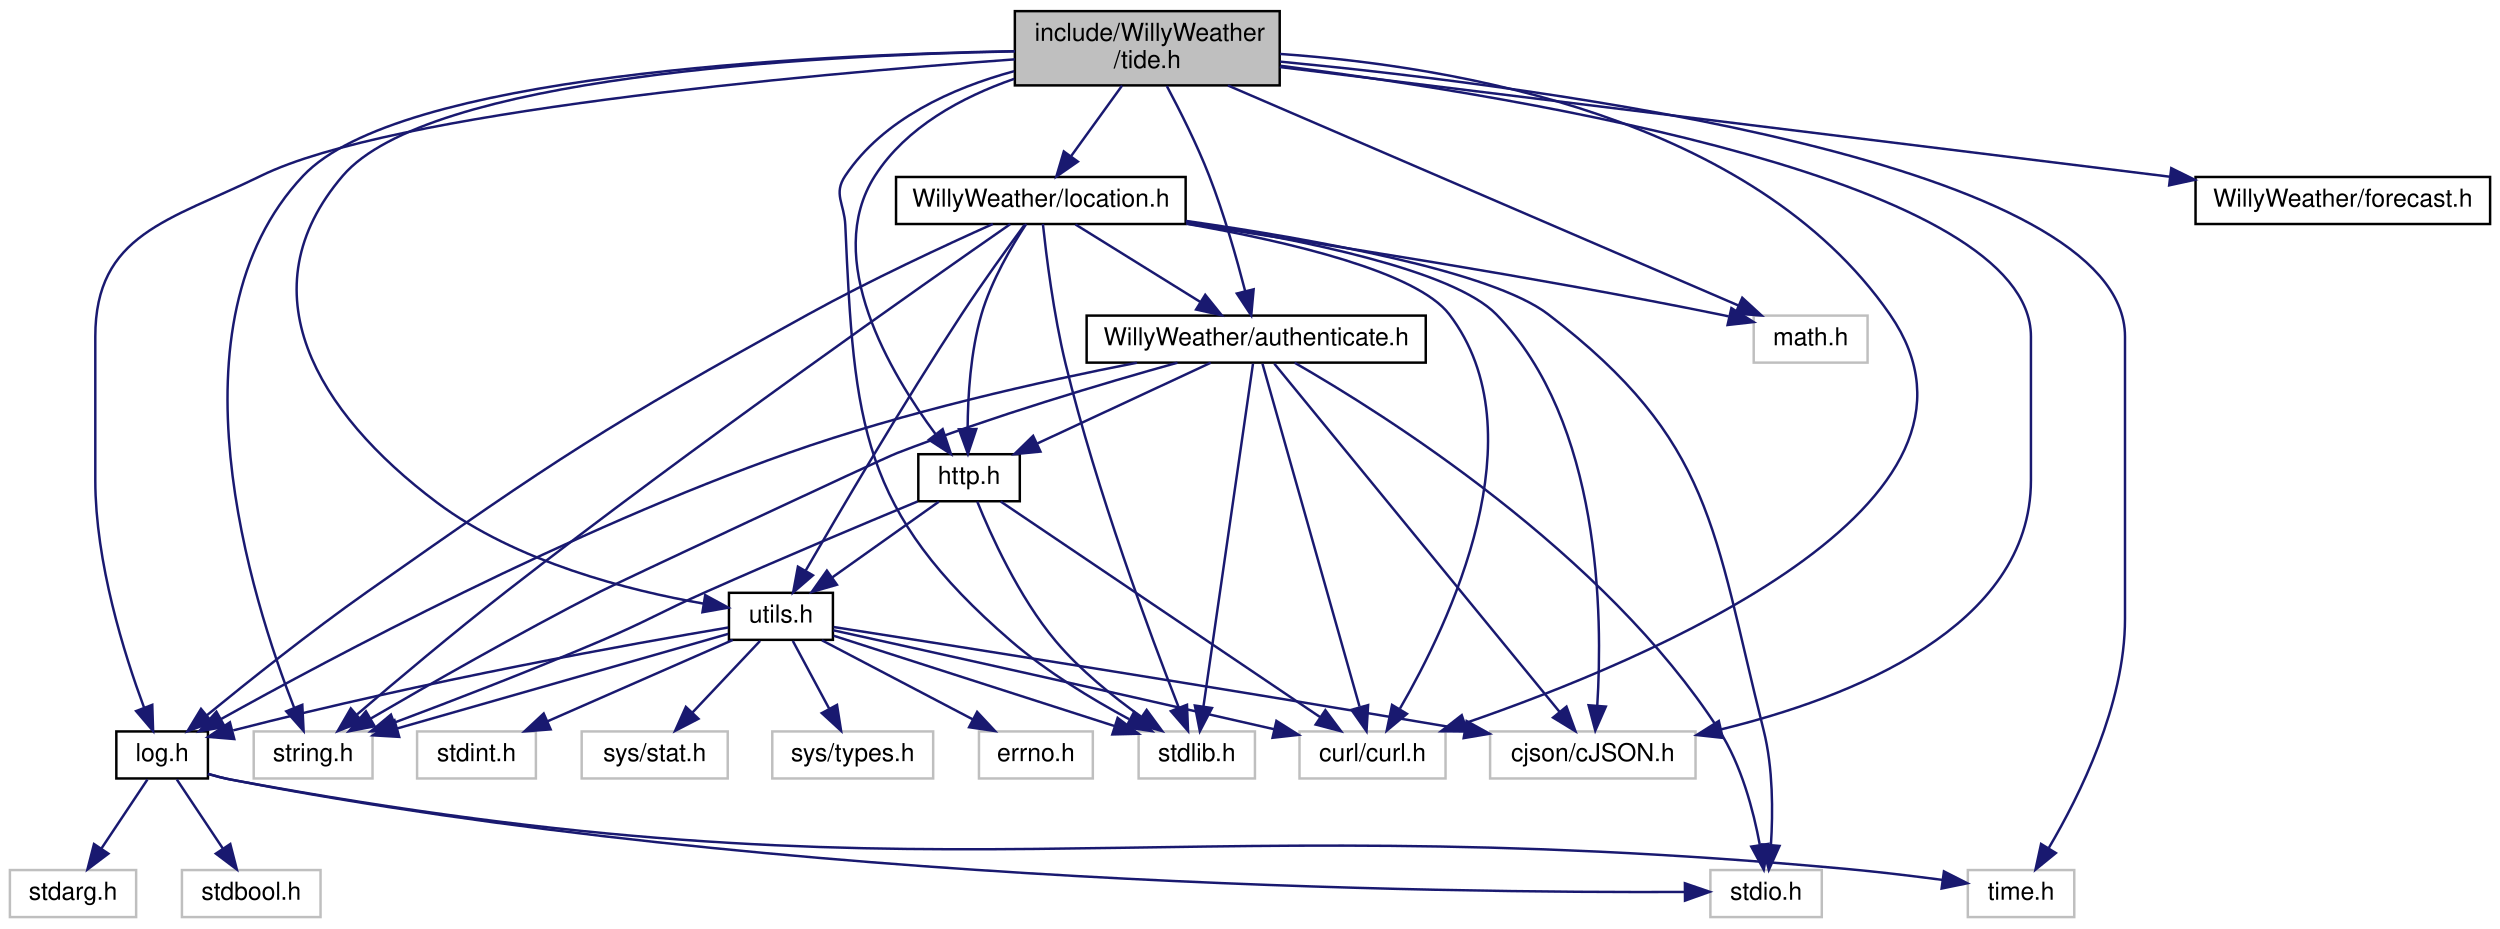
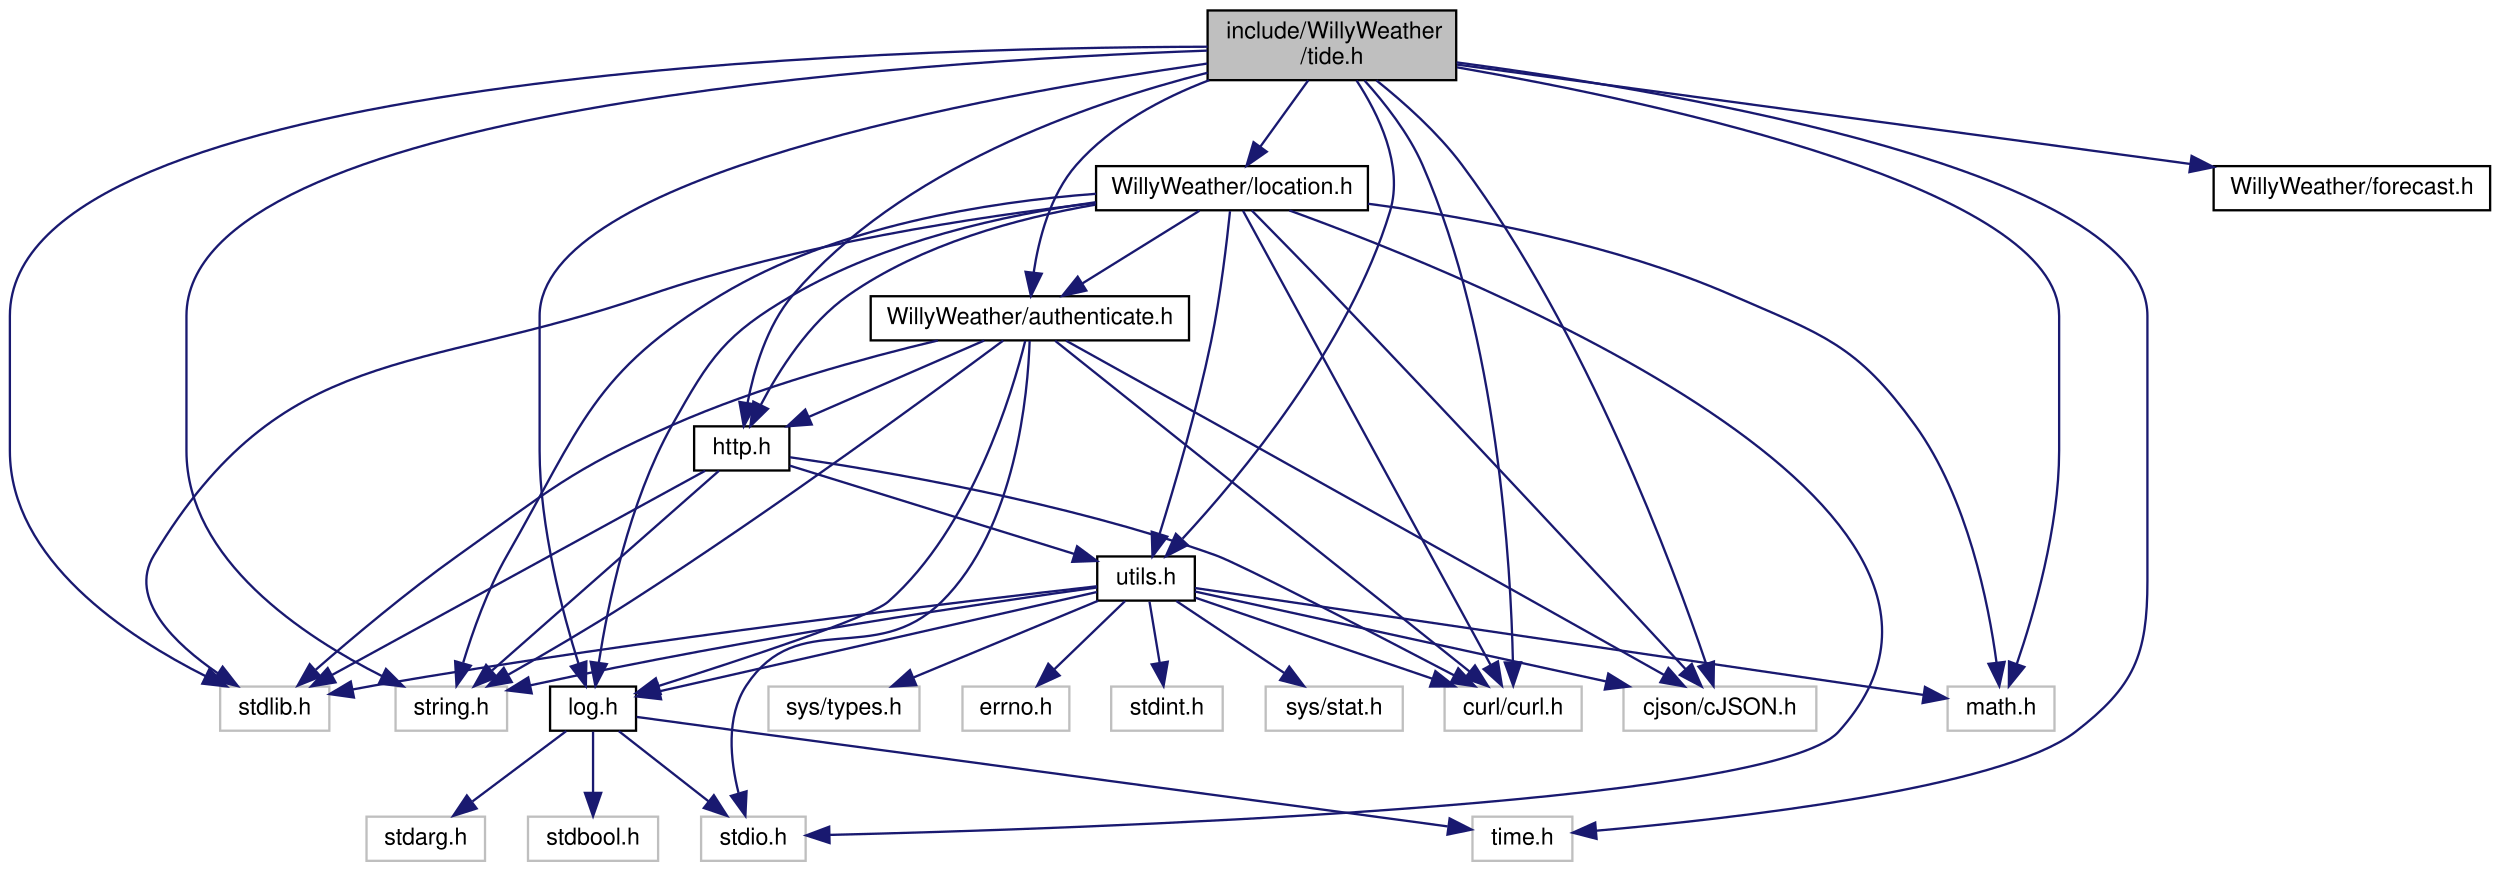
- <svg xmlns="http://www.w3.org/2000/svg" xmlns:xlink="http://www.w3.org/1999/xlink" width="1010pt" height="375pt" viewBox="0.00 0.00 1010.00 375.00">
+ <svg xmlns="http://www.w3.org/2000/svg" xmlns:xlink="http://www.w3.org/1999/xlink" width="1076pt" height="375pt" viewBox="0.00 0.00 1075.50 375.00">
  <g id="graph0" class="graph" transform="scale(1 1) rotate(0) translate(4 371)">
    <g id="node1" class="node">
      <g id="a_node1">
        <a xlink:title=" ">
-           <polygon fill="#bfbfbf" stroke="black" points="406,-336.5 406,-366.5 513,-366.5 513,-336.5 406,-336.5" />
-           <text text-anchor="start" x="414" y="-354.5" font-family="Helvetica,sans-Serif" font-size="10.00">include/WillyWeather</text>
-           <text text-anchor="middle" x="459.5" y="-343.5" font-family="Helvetica,sans-Serif" font-size="10.00">/tide.h</text>
+           <polygon fill="#bfbfbf" stroke="black" points="515.5,-336.5 515.5,-366.5 622.5,-366.5 622.5,-336.5 515.5,-336.5" />
+           <text text-anchor="start" x="523.5" y="-354.5" font-family="Helvetica,sans-Serif" font-size="10.00">include/WillyWeather</text>
+           <text text-anchor="middle" x="569" y="-343.5" font-family="Helvetica,sans-Serif" font-size="10.00">/tide.h</text>
        </a>
      </g>
    </g>
    <g id="node2" class="node">
      <g id="a_node2">
        <a xlink:title=" ">
-           <polygon fill="none" stroke="#bfbfbf" points="98.5,-56.5 98.5,-75.5 146.5,-75.5 146.5,-56.5 98.5,-56.5" />
-           <text text-anchor="middle" x="122.5" y="-63.5" font-family="Helvetica,sans-Serif" font-size="10.00">string.h</text>
+           <polygon fill="none" stroke="#bfbfbf" points="166,-56.5 166,-75.5 214,-75.5 214,-56.5 166,-56.5" />
+           <text text-anchor="middle" x="190" y="-63.5" font-family="Helvetica,sans-Serif" font-size="10.00">string.h</text>
        </a>
      </g>
    </g>
    <g id="edge1" class="edge">
-       <path fill="none" stroke="midnightblue" d="M405.87,-350.32C319.84,-348.82 156.75,-340.53 118.5,-300 62.07,-240.2 97.76,-128.49 114.87,-84.99" />
-       <polygon fill="midnightblue" stroke="midnightblue" points="118.13,-86.27 118.66,-75.69 111.65,-83.63 118.13,-86.27" />
+       <path fill="none" stroke="midnightblue" d="M515.3,-349.21C387.53,-344.67 76,-324.45 76,-235 76,-235 76,-235 76,-177 76,-130.11 126.55,-96.89 160.33,-79.93" />
+       <polygon fill="midnightblue" stroke="midnightblue" points="161.87,-83.07 169.36,-75.58 158.83,-76.77 161.87,-83.07" />
    </g>
    <g id="node3" class="node">
      <g id="a_node3">
        <a xlink:title=" ">
-           <polygon fill="none" stroke="#bfbfbf" points="456,-56.5 456,-75.5 503,-75.5 503,-56.5 456,-56.5" />
-           <text text-anchor="middle" x="479.5" y="-63.5" font-family="Helvetica,sans-Serif" font-size="10.00">stdlib.h</text>
+           <polygon fill="none" stroke="#bfbfbf" points="90.5,-56.5 90.5,-75.5 137.5,-75.5 137.5,-56.5 90.5,-56.5" />
+           <text text-anchor="middle" x="114" y="-63.5" font-family="Helvetica,sans-Serif" font-size="10.00">stdlib.h</text>
        </a>
      </g>
    </g>
    <g id="edge2" class="edge">
-       <path fill="none" stroke="midnightblue" d="M405.73,-342.25C380.55,-335.4 352.79,-322.87 337.5,-300 332.56,-292.61 337.1,-288.88 337.5,-280 341.08,-199.69 343.63,-164.51 404.5,-112 418.93,-99.55 437.24,-88.49 452.15,-80.45" />
-       <polygon fill="midnightblue" stroke="midnightblue" points="454.15,-83.36 461.39,-75.62 450.91,-77.16 454.15,-83.36" />
+       <path fill="none" stroke="midnightblue" d="M515.47,-350.89C373.83,-350.51 0,-339.58 0,-235 0,-235 0,-235 0,-177 0,-130.11 50.55,-96.89 84.33,-79.93" />
+       <polygon fill="midnightblue" stroke="midnightblue" points="85.87,-83.07 93.36,-75.58 82.83,-76.77 85.87,-83.07" />
    </g>
    <g id="node4" class="node">
      <g id="a_node4">
        <a xlink:title=" ">
-           <polygon fill="none" stroke="#bfbfbf" points="704.5,-224.5 704.5,-243.5 750.5,-243.5 750.5,-224.5 704.5,-224.5" />
-           <text text-anchor="middle" x="727.5" y="-231.5" font-family="Helvetica,sans-Serif" font-size="10.00">math.h</text>
+           <polygon fill="none" stroke="#bfbfbf" points="834,-56.5 834,-75.5 880,-75.5 880,-56.5 834,-56.5" />
+           <text text-anchor="middle" x="857" y="-63.5" font-family="Helvetica,sans-Serif" font-size="10.00">math.h</text>
        </a>
      </g>
    </g>
    <g id="edge3" class="edge">
-       <path fill="none" stroke="midnightblue" d="M492.09,-336.45C544.8,-313.74 647.9,-269.3 698.33,-247.57" />
-       <polygon fill="midnightblue" stroke="midnightblue" points="699.88,-250.71 707.68,-243.54 697.11,-244.29 699.88,-250.71" />
+       <path fill="none" stroke="midnightblue" d="M622.81,-342.03C712.3,-326.41 882,-289.59 882,-235 882,-235 882,-235 882,-177 882,-144 871.17,-106.77 863.76,-85.19" />
+       <polygon fill="midnightblue" stroke="midnightblue" points="867.03,-83.93 860.37,-75.69 860.43,-86.28 867.03,-83.93" />
    </g>
    <g id="node5" class="node">
      <g id="a_node5">
        <a xlink:title=" ">
-           <polygon fill="none" stroke="#bfbfbf" points="791,-0.5 791,-19.5 834,-19.5 834,-0.5 791,-0.5" />
-           <text text-anchor="middle" x="812.5" y="-7.5" font-family="Helvetica,sans-Serif" font-size="10.00">time.h</text>
+           <polygon fill="none" stroke="#bfbfbf" points="629.5,-0.5 629.5,-19.5 672.5,-19.5 672.5,-0.5 629.5,-0.5" />
+           <text text-anchor="middle" x="651" y="-7.5" font-family="Helvetica,sans-Serif" font-size="10.00">time.h</text>
        </a>
      </g>
    </g>
    <g id="edge4" class="edge">
-       <path fill="none" stroke="midnightblue" d="M513.18,-346.1C621.18,-335.76 854.5,-305.29 854.5,-235 854.5,-235 854.5,-235 854.5,-121 854.5,-86.41 836.15,-49.49 823.71,-28.43" />
-       <polygon fill="midnightblue" stroke="midnightblue" points="826.56,-26.38 818.34,-19.69 820.59,-30.04 826.56,-26.38" />
+       <path fill="none" stroke="midnightblue" d="M622.69,-344.15C721.02,-331.03 920,-296.83 920,-235 920,-235 920,-235 920,-121 920,-88.99 914.36,-75.53 889,-56 857.15,-31.47 740.14,-18.48 682.92,-13.48" />
+       <polygon fill="midnightblue" stroke="midnightblue" points="682.91,-9.96 672.65,-12.61 682.32,-16.94 682.91,-9.96" />
    </g>
    <g id="node6" class="node">
      <g id="a_node6">
        <a xlink:title=" ">
-           <polygon fill="none" stroke="#bfbfbf" points="521,-56.5 521,-75.5 580,-75.5 580,-56.5 521,-56.5" />
-           <text text-anchor="middle" x="550.5" y="-63.5" font-family="Helvetica,sans-Serif" font-size="10.00">curl/curl.h</text>
+           <polygon fill="none" stroke="#bfbfbf" points="617.5,-56.5 617.5,-75.5 676.5,-75.5 676.5,-56.5 617.5,-56.5" />
+           <text text-anchor="middle" x="647" y="-63.5" font-family="Helvetica,sans-Serif" font-size="10.00">curl/curl.h</text>
        </a>
      </g>
    </g>
    <g id="edge5" class="edge">
-       <path fill="none" stroke="midnightblue" d="M513.16,-349.21C583.44,-344.26 704.2,-323.86 759.5,-244 812.63,-167.28 661.44,-104.16 588,-78.88" />
-       <polygon fill="midnightblue" stroke="midnightblue" points="588.78,-75.45 578.18,-75.57 586.54,-82.08 588.78,-75.45" />
+       <path fill="none" stroke="midnightblue" d="M583.08,-336.29C591.65,-326.8 602.06,-313.6 608,-300 640.49,-225.61 646.05,-126.97 646.91,-86.05" />
+       <polygon fill="midnightblue" stroke="midnightblue" points="650.41,-85.94 647.04,-75.9 643.41,-85.85 650.41,-85.94" />
    </g>
    <g id="node7" class="node">
      <g id="a_node7">
        <a xlink:title=" ">
-           <polygon fill="none" stroke="#bfbfbf" points="598,-56.5 598,-75.5 681,-75.5 681,-56.5 598,-56.5" />
-           <text text-anchor="middle" x="639.5" y="-63.5" font-family="Helvetica,sans-Serif" font-size="10.00">cjson/cJSON.h</text>
+           <polygon fill="none" stroke="#bfbfbf" points="694.5,-56.5 694.5,-75.5 777.5,-75.5 777.5,-56.5 694.5,-56.5" />
+           <text text-anchor="middle" x="736" y="-63.5" font-family="Helvetica,sans-Serif" font-size="10.00">cjson/cJSON.h</text>
        </a>
      </g>
    </g>
    <g id="edge6" class="edge">
-       <path fill="none" stroke="midnightblue" d="M513.33,-344.43C613.06,-331.67 816.5,-297.94 816.5,-235 816.5,-235 816.5,-235 816.5,-177 816.5,-117.52 743.5,-89.07 691.26,-76.32" />
-       <polygon fill="midnightblue" stroke="midnightblue" points="691.98,-72.9 681.45,-74.05 690.4,-79.72 691.98,-72.9" />
+       <path fill="none" stroke="midnightblue" d="M588.15,-336.4C599.88,-327.04 614.59,-313.96 625,-300 678.49,-228.27 716.07,-126.67 730.02,-85.45" />
+       <polygon fill="midnightblue" stroke="midnightblue" points="733.42,-86.29 733.25,-75.7 726.78,-84.09 733.42,-86.29" />
    </g>
    <g id="node8" class="node">
      <g id="a_node8">
        <a xlink:href="log_8h.html" target="_top" xlink:title=" ">
-           <polygon fill="none" stroke="black" points="43,-56.5 43,-75.5 80,-75.5 80,-56.5 43,-56.5" />
-           <text text-anchor="middle" x="61.5" y="-63.5" font-family="Helvetica,sans-Serif" font-size="10.00">log.h</text>
+           <polygon fill="none" stroke="black" points="232.5,-56.5 232.5,-75.5 269.5,-75.5 269.5,-56.5 232.5,-56.5" />
+           <text text-anchor="middle" x="251" y="-63.5" font-family="Helvetica,sans-Serif" font-size="10.00">log.h</text>
        </a>
      </g>
    </g>
    <g id="edge7" class="edge">
-       <path fill="none" stroke="midnightblue" d="M405.95,-347.02C319.6,-340.73 154,-325.7 101.5,-300 64.24,-281.76 34.5,-276.49 34.5,-235 34.5,-235 34.5,-235 34.5,-177 34.5,-143.86 46.2,-106.68 54.2,-85.14" />
-       <polygon fill="midnightblue" stroke="midnightblue" points="57.52,-86.25 57.86,-75.66 50.99,-83.73 57.52,-86.25" />
+       <path fill="none" stroke="midnightblue" d="M515.34,-343.65C419.31,-329.88 228,-294.93 228,-235 228,-235 228,-235 228,-177 228,-144.12 237.97,-106.86 244.78,-85.24" />
+       <polygon fill="midnightblue" stroke="midnightblue" points="248.11,-86.3 247.9,-75.71 241.46,-84.12 248.11,-86.3" />
    </g>
    <g id="node12" class="node">
      <g id="a_node12">
        <a xlink:href="_willy_weather_2authenticate_8h.html" target="_top" xlink:title=" ">
-           <polygon fill="none" stroke="black" points="435,-224.5 435,-243.5 572,-243.5 572,-224.5 435,-224.5" />
-           <text text-anchor="middle" x="503.5" y="-231.5" font-family="Helvetica,sans-Serif" font-size="10.00">WillyWeather/authenticate.h</text>
+           <polygon fill="none" stroke="black" points="370.5,-224.5 370.5,-243.5 507.5,-243.5 507.5,-224.5 370.5,-224.5" />
+           <text text-anchor="middle" x="439" y="-231.5" font-family="Helvetica,sans-Serif" font-size="10.00">WillyWeather/authenticate.h</text>
        </a>
      </g>
    </g>
    <g id="edge12" class="edge">
-       <path fill="none" stroke="midnightblue" d="M467.41,-336.22C472.71,-326.27 479.59,-312.58 484.5,-300 490.51,-284.6 495.65,-266.5 499.06,-253.32" />
-       <polygon fill="midnightblue" stroke="midnightblue" points="502.47,-254.12 501.5,-243.57 495.68,-252.42 502.47,-254.12" />
+       <path fill="none" stroke="midnightblue" d="M516.21,-336.5C495.87,-328.73 473.96,-317.07 459,-300 447.7,-287.11 442.79,-267.93 440.65,-253.75" />
+       <polygon fill="midnightblue" stroke="midnightblue" points="444.11,-253.18 439.46,-243.65 437.15,-254 444.11,-253.18" />
    </g>
    <g id="node13" class="node">
      <g id="a_node13">
        <a xlink:href="http_8h.html" target="_top" xlink:title=" ">
-           <polygon fill="none" stroke="black" points="367,-168.5 367,-187.5 408,-187.5 408,-168.5 367,-168.5" />
-           <text text-anchor="middle" x="387.5" y="-175.5" font-family="Helvetica,sans-Serif" font-size="10.00">http.h</text>
-         </a>
-       </g>
-     </g>
-     <g id="edge45" class="edge">
-       <path fill="none" stroke="midnightblue" d="M405.73,-339.15C384.44,-331.74 362.09,-319.63 349.5,-300 328.01,-266.49 355.83,-219.96 374.03,-195.52" />
-       <polygon fill="midnightblue" stroke="midnightblue" points="376.82,-197.62 380.19,-187.57 371.29,-193.33 376.82,-197.62" />
+           <polygon fill="none" stroke="black" points="294.5,-168.5 294.5,-187.5 335.5,-187.5 335.5,-168.5 294.5,-168.5" />
+           <text text-anchor="middle" x="315" y="-175.5" font-family="Helvetica,sans-Serif" font-size="10.00">http.h</text>
+         </a>
+       </g>
+     </g>
+     <g id="edge46" class="edge">
+       <path fill="none" stroke="midnightblue" d="M515.49,-339.7C462.61,-326.26 383.13,-298.15 337,-244 325.78,-230.83 320.21,-211.69 317.49,-197.59" />
+       <polygon fill="midnightblue" stroke="midnightblue" points="320.92,-196.88 315.87,-187.57 314.01,-198 320.92,-196.88" />
    </g>
    <g id="node14" class="node">
      <g id="a_node14">
        <a xlink:href="utils_8h.html" target="_top" xlink:title=" ">
-           <polygon fill="none" stroke="black" points="290.5,-112.5 290.5,-131.5 332.5,-131.5 332.5,-112.5 290.5,-112.5" />
-           <text text-anchor="middle" x="311.5" y="-119.5" font-family="Helvetica,sans-Serif" font-size="10.00">utils.h</text>
-         </a>
-       </g>
-     </g>
-     <g id="edge46" class="edge">
-       <path fill="none" stroke="midnightblue" d="M405.96,-350.25C322.87,-348.6 168.81,-340.06 134.5,-300 94.78,-253.64 123.67,-204.65 172.5,-168 204.62,-143.89 250.18,-132.39 280.27,-127.13" />
-       <polygon fill="midnightblue" stroke="midnightblue" points="280.91,-130.57 290.22,-125.51 279.79,-123.66 280.91,-130.57" />
+           <polygon fill="none" stroke="black" points="468,-112.5 468,-131.5 510,-131.5 510,-112.5 468,-112.5" />
+           <text text-anchor="middle" x="489" y="-119.5" font-family="Helvetica,sans-Serif" font-size="10.00">utils.h</text>
+         </a>
+       </g>
+     </g>
+     <g id="edge47" class="edge">
+       <path fill="none" stroke="midnightblue" d="M579.63,-336.32C588.9,-322.17 600,-299.76 594,-280 576.38,-221.96 529.4,-165.82 504.69,-139.14" />
+       <polygon fill="midnightblue" stroke="midnightblue" points="506.93,-136.42 497.52,-131.55 501.84,-141.22 506.93,-136.42" />
    </g>
    <g id="node19" class="node">
      <g id="a_node19">
        <a xlink:href="location_8h.html" target="_top" xlink:title=" ">
-           <polygon fill="none" stroke="black" points="358,-280.5 358,-299.5 475,-299.5 475,-280.5 358,-280.5" />
-           <text text-anchor="middle" x="416.5" y="-287.5" font-family="Helvetica,sans-Serif" font-size="10.00">WillyWeather/location.h</text>
-         </a>
-       </g>
-     </g>
-     <g id="edge33" class="edge">
-       <path fill="none" stroke="midnightblue" d="M449.31,-336.4C443.13,-327.84 435.2,-316.87 428.68,-307.86" />
-       <polygon fill="midnightblue" stroke="midnightblue" points="431.45,-305.71 422.76,-299.66 425.78,-309.81 431.45,-305.71" />
+           <polygon fill="none" stroke="black" points="467.5,-280.5 467.5,-299.5 584.5,-299.5 584.5,-280.5 467.5,-280.5" />
+           <text text-anchor="middle" x="526" y="-287.5" font-family="Helvetica,sans-Serif" font-size="10.00">WillyWeather/location.h</text>
+         </a>
+       </g>
+     </g>
+     <g id="edge34" class="edge">
+       <path fill="none" stroke="midnightblue" d="M558.81,-336.4C552.63,-327.84 544.7,-316.87 538.18,-307.86" />
+       <polygon fill="midnightblue" stroke="midnightblue" points="540.95,-305.71 532.26,-299.66 535.28,-309.81 540.95,-305.71" />
    </g>
    <g id="node20" class="node">
      <g id="a_node20">
        <a xlink:href="forecast_8h.html" target="_top" xlink:title=" ">
-           <polygon fill="none" stroke="black" points="883,-280.5 883,-299.5 1002,-299.5 1002,-280.5 883,-280.5" />
-           <text text-anchor="middle" x="942.5" y="-287.5" font-family="Helvetica,sans-Serif" font-size="10.00">WillyWeather/forecast.h</text>
-         </a>
-       </g>
-     </g>
-     <g id="edge44" class="edge">
-       <path fill="none" stroke="midnightblue" d="M513.03,-343.91C600.81,-333.09 775.27,-311.6 872.65,-299.6" />
-       <polygon fill="midnightblue" stroke="midnightblue" points="873.19,-303.06 882.69,-298.37 872.34,-296.12 873.19,-303.06" />
+           <polygon fill="none" stroke="black" points="948.5,-280.5 948.5,-299.5 1067.5,-299.5 1067.5,-280.5 948.5,-280.5" />
+           <text text-anchor="middle" x="1008" y="-287.5" font-family="Helvetica,sans-Serif" font-size="10.00">WillyWeather/forecast.h</text>
+         </a>
+       </g>
+     </g>
+     <g id="edge45" class="edge">
+       <path fill="none" stroke="midnightblue" d="M622.83,-343.2C702.23,-332.44 850.76,-312.31 938.36,-300.44" />
+       <polygon fill="midnightblue" stroke="midnightblue" points="939.03,-303.88 948.47,-299.07 938.09,-296.94 939.03,-303.88" />
    </g>
    <g id="edge11" class="edge">
-       <path fill="none" stroke="midnightblue" d="M80.01,-58.32C83.14,-57.4 86.39,-56.58 89.5,-56 374.87,-3.16 452.47,-46.26 741.5,-20 754.32,-18.83 768.4,-17.14 780.62,-15.53" />
-       <polygon fill="midnightblue" stroke="midnightblue" points="781.35,-18.96 790.79,-14.16 780.41,-12.03 781.35,-18.96" />
+       <path fill="none" stroke="midnightblue" d="M269.78,-62.43C282.98,-60.63 301.07,-58.16 317,-56 427.8,-40.98 559.3,-23.31 618.85,-15.31" />
+       <polygon fill="midnightblue" stroke="midnightblue" points="619.67,-18.74 629.11,-13.94 618.74,-11.8 619.67,-18.74" />
    </g>
    <g id="node9" class="node">
      <g id="a_node9">
        <a xlink:title=" ">
-           <polygon fill="none" stroke="#bfbfbf" points="687,-0.5 687,-19.5 732,-19.5 732,-0.5 687,-0.5" />
-           <text text-anchor="middle" x="709.5" y="-7.5" font-family="Helvetica,sans-Serif" font-size="10.00">stdio.h</text>
+           <polygon fill="none" stroke="#bfbfbf" points="297.5,-0.5 297.5,-19.5 342.5,-19.5 342.5,-0.5 297.5,-0.5" />
+           <text text-anchor="middle" x="320" y="-7.5" font-family="Helvetica,sans-Serif" font-size="10.00">stdio.h</text>
        </a>
      </g>
    </g>
    <g id="edge8" class="edge">
-       <path fill="none" stroke="midnightblue" d="M80.01,-58.37C83.15,-57.44 86.39,-56.6 89.5,-56 310.64,-13.07 583.35,-10.23 676.52,-10.65" />
-       <polygon fill="midnightblue" stroke="midnightblue" points="676.7,-14.15 686.72,-10.71 676.74,-7.15 676.7,-14.15" />
+       <path fill="none" stroke="midnightblue" d="M262.09,-56.32C272.49,-48.18 288.26,-35.84 300.72,-26.09" />
+       <polygon fill="midnightblue" stroke="midnightblue" points="302.99,-28.75 308.71,-19.83 298.68,-23.24 302.99,-28.75" />
    </g>
    <g id="node10" class="node">
      <g id="a_node10">
        <a xlink:title=" ">
-           <polygon fill="none" stroke="#bfbfbf" points="0,-0.5 0,-19.5 51,-19.5 51,-0.5 0,-0.5" />
-           <text text-anchor="middle" x="25.5" y="-7.5" font-family="Helvetica,sans-Serif" font-size="10.00">stdarg.h</text>
+           <polygon fill="none" stroke="#bfbfbf" points="153.5,-0.5 153.5,-19.5 204.5,-19.5 204.5,-0.5 153.5,-0.5" />
+           <text text-anchor="middle" x="179" y="-7.5" font-family="Helvetica,sans-Serif" font-size="10.00">stdarg.h</text>
        </a>
      </g>
    </g>
    <g id="edge9" class="edge">
-       <path fill="none" stroke="midnightblue" d="M55.56,-56.08C50.52,-48.53 43.16,-37.49 36.99,-28.23" />
-       <polygon fill="midnightblue" stroke="midnightblue" points="39.79,-26.13 31.33,-19.75 33.97,-30.01 39.79,-26.13" />
+       <path fill="none" stroke="midnightblue" d="M239.43,-56.32C228.58,-48.18 212.12,-35.84 199.12,-26.09" />
+       <polygon fill="midnightblue" stroke="midnightblue" points="200.88,-23.03 190.78,-19.83 196.68,-28.63 200.88,-23.03" />
    </g>
    <g id="node11" class="node">
      <g id="a_node11">
        <a xlink:title=" ">
-           <polygon fill="none" stroke="#bfbfbf" points="69.5,-0.5 69.5,-19.5 125.5,-19.5 125.5,-0.5 69.5,-0.5" />
-           <text text-anchor="middle" x="97.5" y="-7.5" font-family="Helvetica,sans-Serif" font-size="10.00">stdbool.h</text>
+           <polygon fill="none" stroke="#bfbfbf" points="223,-0.5 223,-19.5 279,-19.5 279,-0.5 223,-0.5" />
+           <text text-anchor="middle" x="251" y="-7.5" font-family="Helvetica,sans-Serif" font-size="10.00">stdbool.h</text>
        </a>
      </g>
    </g>
    <g id="edge10" class="edge">
-       <path fill="none" stroke="midnightblue" d="M67.44,-56.08C72.48,-48.53 79.84,-37.49 86.01,-28.23" />
-       <polygon fill="midnightblue" stroke="midnightblue" points="89.03,-30.01 91.67,-19.75 83.21,-26.13 89.03,-30.01" />
+       <path fill="none" stroke="midnightblue" d="M251,-56.08C251,-49.01 251,-38.86 251,-29.99" />
+       <polygon fill="midnightblue" stroke="midnightblue" points="254.5,-29.75 251,-19.75 247.5,-29.75 254.5,-29.75" />
    </g>
    <g id="edge13" class="edge">
-       <path fill="none" stroke="midnightblue" d="M471.68,-224.47C442.02,-216.2 396.73,-202.77 358.5,-188 351.64,-185.35 245.05,-135.36 238.5,-132 205.82,-115.25 168.96,-94.22 145.74,-80.69" />
-       <polygon fill="midnightblue" stroke="midnightblue" points="147.36,-77.59 136.96,-75.56 143.83,-83.63 147.36,-77.59" />
+       <path fill="none" stroke="midnightblue" d="M427.55,-224.44C400.27,-204.15 329.05,-151.86 267,-112 249.74,-100.91 229.72,-89.25 214.42,-80.57" />
+       <polygon fill="midnightblue" stroke="midnightblue" points="216,-77.45 205.57,-75.59 212.57,-83.55 216,-77.45" />
    </g>
    <g id="edge14" class="edge">
-       <path fill="none" stroke="midnightblue" d="M502.21,-224.08C498.43,-197.95 487.34,-121.21 482.19,-85.58" />
-       <polygon fill="midnightblue" stroke="midnightblue" points="485.63,-84.96 480.74,-75.57 478.71,-85.97 485.63,-84.96" />
+       <path fill="none" stroke="midnightblue" d="M399.39,-224.46C367.68,-216.91 322.46,-204.53 285,-188 241.21,-168.68 232.02,-159.72 193,-132 171.01,-116.38 147.31,-96.42 131.66,-82.76" />
+       <polygon fill="midnightblue" stroke="midnightblue" points="133.68,-79.87 123.86,-75.89 129.05,-85.13 133.68,-79.87" />
    </g>
    <g id="edge17" class="edge">
-       <path fill="none" stroke="midnightblue" d="M506.03,-224.08C513.43,-197.95 535.15,-121.21 545.24,-85.58" />
-       <polygon fill="midnightblue" stroke="midnightblue" points="548.72,-86.14 548.07,-75.57 541.98,-84.24 548.72,-86.14" />
+       <path fill="none" stroke="midnightblue" d="M449.89,-224.31C483.52,-197.47 585.99,-115.69 628.36,-81.88" />
+       <polygon fill="midnightblue" stroke="midnightblue" points="630.58,-84.58 636.22,-75.61 626.22,-79.11 630.58,-84.58" />
    </g>
    <g id="edge16" class="edge">
-       <path fill="none" stroke="midnightblue" d="M510.81,-224.08C532.68,-197.38 597.83,-117.87 626.13,-83.32" />
-       <polygon fill="midnightblue" stroke="midnightblue" points="628.85,-85.52 632.48,-75.57 623.44,-81.09 628.85,-85.52" />
+       <path fill="none" stroke="midnightblue" d="M454.54,-224.39C470.85,-215.34 497.24,-200.7 520,-188 589.85,-149.03 672.28,-102.78 712.1,-80.43" />
+       <polygon fill="midnightblue" stroke="midnightblue" points="713.82,-83.48 720.82,-75.53 710.39,-77.37 713.82,-83.48" />
    </g>
    <g id="edge18" class="edge">
-       <path fill="none" stroke="midnightblue" d="M455.31,-224.46C416.63,-216.92 361.25,-204.53 314.5,-188 226.83,-157 129.16,-104.91 85.2,-80.45" />
-       <polygon fill="midnightblue" stroke="midnightblue" points="86.85,-77.36 76.42,-75.53 83.43,-83.47 86.85,-77.36" />
+       <path fill="none" stroke="midnightblue" d="M437.01,-224.3C431.53,-202.29 414.19,-143.88 378,-112 370.35,-105.26 314.25,-86.84 279.22,-75.77" />
+       <polygon fill="midnightblue" stroke="midnightblue" points="280.11,-72.38 269.52,-72.72 278.01,-79.06 280.11,-72.38" />
    </g>
    <g id="edge15" class="edge">
-       <path fill="none" stroke="midnightblue" d="M519.03,-224.45C554.96,-203.85 644.26,-147.82 690.5,-76 699.55,-61.94 704.41,-43.45 706.94,-29.78" />
-       <polygon fill="midnightblue" stroke="midnightblue" points="710.44,-30.07 708.56,-19.64 703.52,-28.97 710.44,-30.07" />
+       <path fill="none" stroke="midnightblue" d="M438.91,-224.28C438.18,-202.21 433.16,-143.68 401,-112 372.06,-83.5 339.36,-109.91 317,-76 308.07,-62.46 310.1,-43.65 313.61,-29.75" />
+       <polygon fill="midnightblue" stroke="midnightblue" points="317.06,-30.43 316.56,-19.85 310.35,-28.44 317.06,-30.43" />
    </g>
    <g id="edge19" class="edge">
-       <path fill="none" stroke="midnightblue" d="M485.12,-224.44C466.28,-215.68 436.77,-201.94 415.12,-191.86" />
-       <polygon fill="midnightblue" stroke="midnightblue" points="416.34,-188.56 405.79,-187.52 413.38,-194.91 416.34,-188.56" />
+       <path fill="none" stroke="midnightblue" d="M419.35,-224.44C399.04,-215.6 367.1,-201.69 343.9,-191.59" />
+       <polygon fill="midnightblue" stroke="midnightblue" points="345.12,-188.3 334.56,-187.52 342.33,-194.72 345.12,-188.3" />
    </g>
    <g id="edge21" class="edge">
-       <path fill="none" stroke="midnightblue" d="M366.69,-168.41C345.25,-159.51 310.91,-145.08 281.5,-132 262.24,-123.44 257.89,-120.26 238.5,-112 210.68,-100.15 178.59,-87.8 155.23,-79.04" />
-       <polygon fill="midnightblue" stroke="midnightblue" points="156.38,-75.74 145.79,-75.52 153.94,-82.3 156.38,-75.74" />
+       <path fill="none" stroke="midnightblue" d="M305.19,-168.37C284.11,-149.81 234.22,-105.91 207.54,-82.44" />
+       <polygon fill="midnightblue" stroke="midnightblue" points="209.58,-79.57 199.76,-75.59 204.96,-84.83 209.58,-79.57" />
    </g>
    <g id="edge20" class="edge">
-       <path fill="none" stroke="midnightblue" d="M390.82,-168.33C396.14,-155.18 407.5,-129.87 422.5,-112 432.35,-100.26 445.69,-89.53 456.99,-81.49" />
-       <polygon fill="midnightblue" stroke="midnightblue" points="459.24,-84.2 465.51,-75.66 455.28,-78.42 459.24,-84.2" />
+       <path fill="none" stroke="midnightblue" d="M299.23,-168.37C264.37,-149.29 180.55,-103.42 138.68,-80.51" />
+       <polygon fill="midnightblue" stroke="midnightblue" points="140.15,-77.32 129.7,-75.59 136.79,-83.46 140.15,-77.32" />
    </g>
    <g id="edge22" class="edge">
-       <path fill="none" stroke="midnightblue" d="M400.29,-168.37C428.26,-149.49 495.1,-104.38 529.4,-81.24" />
-       <polygon fill="midnightblue" stroke="midnightblue" points="531.44,-84.09 537.77,-75.59 527.52,-78.28 531.44,-84.09" />
+       <path fill="none" stroke="midnightblue" d="M335.75,-174.2C373.17,-168.75 454.12,-155.21 519,-132 529.46,-128.26 587.4,-98.22 621.64,-80.31" />
+       <polygon fill="midnightblue" stroke="midnightblue" points="623.37,-83.36 630.61,-75.62 620.13,-77.15 623.37,-83.36" />
    </g>
    <g id="edge23" class="edge">
-       <path fill="none" stroke="midnightblue" d="M375.29,-168.32C363.72,-160.11 346.12,-147.6 332.34,-137.81" />
-       <polygon fill="midnightblue" stroke="midnightblue" points="334.11,-134.77 323.93,-131.83 330.06,-140.48 334.11,-134.77" />
+       <path fill="none" stroke="midnightblue" d="M335.64,-170.59C365.96,-161.19 422.74,-143.56 458.06,-132.6" />
+       <polygon fill="midnightblue" stroke="midnightblue" points="459.33,-135.87 467.84,-129.57 457.25,-129.19 459.33,-135.87" />
    </g>
    <g id="edge25" class="edge">
-       <path fill="none" stroke="midnightblue" d="M290.19,-114.91C257.66,-105.62 195.34,-87.81 156.51,-76.72" />
-       <polygon fill="midnightblue" stroke="midnightblue" points="157.28,-73.3 146.7,-73.92 155.36,-80.03 157.28,-73.3" />
+       <path fill="none" stroke="midnightblue" d="M467.83,-118.14C424.11,-112.09 320.52,-96.96 224,-76.04" />
+       <polygon fill="midnightblue" stroke="midnightblue" points="224.6,-72.59 214.08,-73.86 223.1,-79.42 224.6,-72.59" />
    </g>
    <g id="edge24" class="edge">
-       <path fill="none" stroke="midnightblue" d="M332.78,-114.16C361.34,-104.98 412.39,-88.57 446.11,-77.73" />
-       <polygon fill="midnightblue" stroke="midnightblue" points="447.52,-80.96 455.97,-74.56 445.38,-74.29 447.52,-80.96" />
+       <path fill="none" stroke="midnightblue" d="M467.94,-118.68C415.33,-112.76 273.94,-96.14 157,-76 153.94,-75.47 150.77,-74.89 147.6,-74.27" />
+       <polygon fill="midnightblue" stroke="midnightblue" points="148.09,-70.8 137.6,-72.26 146.71,-77.66 148.09,-70.8" />
+     </g>
+     <g id="edge32" class="edge">
+       <path fill="none" stroke="midnightblue" d="M510.11,-117.9C571.24,-108.93 748.84,-82.87 823.41,-71.93" />
+       <polygon fill="midnightblue" stroke="midnightblue" points="824.25,-75.34 833.64,-70.43 823.24,-68.42 824.25,-75.34" />
    </g>
    <g id="edge26" class="edge">
-       <path fill="none" stroke="midnightblue" d="M332.64,-116.36C367.65,-108.65 440.09,-92.62 510.69,-76.4" />
-       <polygon fill="midnightblue" stroke="midnightblue" points="511.68,-79.76 520.64,-74.11 510.11,-72.94 511.68,-79.76" />
+       <path fill="none" stroke="midnightblue" d="M510.31,-113.72C536.45,-104.78 581.14,-89.51 612.27,-78.87" />
+       <polygon fill="midnightblue" stroke="midnightblue" points="613.54,-82.14 621.87,-75.59 611.27,-75.51 613.54,-82.14" />
    </g>
    <g id="edge28" class="edge">
-       <path fill="none" stroke="midnightblue" d="M332.8,-117.68C377.88,-110.64 486.53,-93.5 587.69,-76.29" />
-       <polygon fill="midnightblue" stroke="midnightblue" points="588.5,-79.7 597.77,-74.57 587.32,-72.8 588.5,-79.7" />
-     </g>
-     <g id="edge32" class="edge">
-       <path fill="none" stroke="midnightblue" d="M290.2,-117.49C252.07,-111.05 169.51,-96.31 90.24,-75.94" />
-       <polygon fill="midnightblue" stroke="midnightblue" points="90.65,-72.43 80.09,-73.29 88.89,-79.2 90.65,-72.43" />
+       <path fill="none" stroke="midnightblue" d="M510.06,-116.4C548.97,-107.89 633.05,-89.51 686.95,-77.72" />
+       <polygon fill="midnightblue" stroke="midnightblue" points="687.96,-81.09 696.98,-75.53 686.46,-74.25 687.96,-81.09" />
+     </g>
+     <g id="edge33" class="edge">
+       <path fill="none" stroke="midnightblue" d="M467.88,-116.21C425.06,-106.49 327.99,-84.47 279.58,-73.48" />
+       <polygon fill="midnightblue" stroke="midnightblue" points="280.27,-70.05 269.74,-71.25 278.72,-76.88 280.27,-70.05" />
    </g>
    <g id="node15" class="node">
      <g id="a_node15">
        <a xlink:title=" ">
-           <polygon fill="none" stroke="#bfbfbf" points="164.5,-56.5 164.5,-75.5 212.5,-75.5 212.5,-56.5 164.5,-56.5" />
-           <text text-anchor="middle" x="188.5" y="-63.5" font-family="Helvetica,sans-Serif" font-size="10.00">stdint.h</text>
+           <polygon fill="none" stroke="#bfbfbf" points="474,-56.5 474,-75.5 522,-75.5 522,-56.5 474,-56.5" />
+           <text text-anchor="middle" x="498" y="-63.5" font-family="Helvetica,sans-Serif" font-size="10.00">stdint.h</text>
        </a>
      </g>
    </g>
    <g id="edge27" class="edge">
-       <path fill="none" stroke="midnightblue" d="M292.01,-112.44C271.86,-103.6 240.18,-89.69 217.17,-79.59" />
-       <polygon fill="midnightblue" stroke="midnightblue" points="218.46,-76.33 207.9,-75.52 215.65,-82.74 218.46,-76.33" />
+       <path fill="none" stroke="midnightblue" d="M490.49,-112.08C491.68,-104.93 493.39,-94.64 494.88,-85.69" />
+       <polygon fill="midnightblue" stroke="midnightblue" points="498.35,-86.19 496.54,-75.75 491.45,-85.04 498.35,-86.19" />
    </g>
    <g id="node16" class="node">
      <g id="a_node16">
        <a xlink:title=" ">
-           <polygon fill="none" stroke="#bfbfbf" points="231,-56.5 231,-75.5 290,-75.5 290,-56.5 231,-56.5" />
-           <text text-anchor="middle" x="260.5" y="-63.5" font-family="Helvetica,sans-Serif" font-size="10.00">sys/stat.h</text>
+           <polygon fill="none" stroke="#bfbfbf" points="540.5,-56.5 540.5,-75.5 599.5,-75.5 599.5,-56.5 540.5,-56.5" />
+           <text text-anchor="middle" x="570" y="-63.5" font-family="Helvetica,sans-Serif" font-size="10.00">sys/stat.h</text>
        </a>
      </g>
    </g>
    <g id="edge29" class="edge">
-       <path fill="none" stroke="midnightblue" d="M303.08,-112.08C295.65,-104.22 284.65,-92.57 275.69,-83.08" />
-       <polygon fill="midnightblue" stroke="midnightblue" points="278.18,-80.62 268.76,-75.75 273.09,-85.42 278.18,-80.62" />
+       <path fill="none" stroke="midnightblue" d="M502.01,-112.32C514.53,-103.98 533.68,-91.21 548.47,-81.35" />
+       <polygon fill="midnightblue" stroke="midnightblue" points="550.64,-84.11 557.02,-75.65 546.76,-78.29 550.64,-84.11" />
    </g>
    <g id="node17" class="node">
      <g id="a_node17">
        <a xlink:title=" ">
-           <polygon fill="none" stroke="#bfbfbf" points="308,-56.5 308,-75.5 373,-75.5 373,-56.5 308,-56.5" />
-           <text text-anchor="middle" x="340.5" y="-63.5" font-family="Helvetica,sans-Serif" font-size="10.00">sys/types.h</text>
+           <polygon fill="none" stroke="#bfbfbf" points="326.5,-56.5 326.5,-75.5 391.5,-75.5 391.5,-56.5 326.5,-56.5" />
+           <text text-anchor="middle" x="359" y="-63.5" font-family="Helvetica,sans-Serif" font-size="10.00">sys/types.h</text>
        </a>
      </g>
    </g>
    <g id="edge30" class="edge">
-       <path fill="none" stroke="midnightblue" d="M316.29,-112.08C320.26,-104.69 326.03,-93.95 330.93,-84.81" />
-       <polygon fill="midnightblue" stroke="midnightblue" points="334.15,-86.22 335.8,-75.75 327.99,-82.91 334.15,-86.22" />
+       <path fill="none" stroke="midnightblue" d="M468.4,-112.44C447.01,-103.56 413.32,-89.56 388.98,-79.45" />
+       <polygon fill="midnightblue" stroke="midnightblue" points="390.08,-76.12 379.5,-75.52 387.39,-82.58 390.08,-76.12" />
    </g>
    <g id="node18" class="node">
      <g id="a_node18">
        <a xlink:title=" ">
-           <polygon fill="none" stroke="#bfbfbf" points="391.5,-56.5 391.5,-75.5 437.5,-75.5 437.5,-56.5 391.5,-56.5" />
-           <text text-anchor="middle" x="414.5" y="-63.5" font-family="Helvetica,sans-Serif" font-size="10.00">errno.h</text>
+           <polygon fill="none" stroke="#bfbfbf" points="410,-56.5 410,-75.5 456,-75.5 456,-56.5 410,-56.5" />
+           <text text-anchor="middle" x="433" y="-63.5" font-family="Helvetica,sans-Serif" font-size="10.00">errno.h</text>
        </a>
      </g>
    </g>
    <g id="edge31" class="edge">
-       <path fill="none" stroke="midnightblue" d="M328.05,-112.32C344.49,-103.7 369.93,-90.36 388.97,-80.39" />
-       <polygon fill="midnightblue" stroke="midnightblue" points="390.76,-83.4 397.99,-75.65 387.51,-77.2 390.76,-83.4" />
-     </g>
-     <g id="edge34" class="edge">
-       <path fill="none" stroke="midnightblue" d="M404.11,-280.43C370.71,-257.22 276.21,-190.96 200.5,-132 179.38,-115.55 155.86,-95.74 140.23,-82.35" />
-       <polygon fill="midnightblue" stroke="midnightblue" points="142.29,-79.5 132.42,-75.63 137.72,-84.81 142.29,-79.5" />
+       <path fill="none" stroke="midnightblue" d="M480,-112.32C471.81,-104.42 459.49,-92.55 449.53,-82.94" />
+       <polygon fill="midnightblue" stroke="midnightblue" points="451.79,-80.26 442.16,-75.83 446.93,-85.29 451.79,-80.26" />
    </g>
    <g id="edge35" class="edge">
-       <path fill="none" stroke="midnightblue" d="M417.33,-280.49C418.67,-267.99 421.63,-243.97 426.5,-224 439.01,-172.7 460.82,-114.25 472.17,-85.28" />
-       <polygon fill="midnightblue" stroke="midnightblue" points="475.54,-86.28 475.97,-75.69 469.03,-83.7 475.54,-86.28" />
+       <path fill="none" stroke="midnightblue" d="M467.48,-287.6C420.78,-284.1 355.25,-273.68 306,-244 250.83,-210.75 246.05,-187.88 214,-132 205.58,-117.33 199.17,-99.16 195.1,-85.77" />
+       <polygon fill="midnightblue" stroke="midnightblue" points="198.37,-84.46 192.24,-75.82 191.64,-86.4 198.37,-84.46" />
+     </g>
+     <g id="edge36" class="edge">
+       <path fill="none" stroke="midnightblue" d="M467.4,-283.63C415.7,-277.7 338.85,-265.92 275,-244 173.84,-209.27 117.3,-223.55 62,-132 50.65,-113.21 71.09,-93.82 89.58,-81.17" />
+       <polygon fill="midnightblue" stroke="midnightblue" points="91.57,-84.05 98.09,-75.7 87.78,-78.17 91.57,-84.05" />
+     </g>
+     <g id="edge38" class="edge">
+       <path fill="none" stroke="midnightblue" d="M584.55,-283.31C628.93,-277.46 690.67,-265.96 741,-244 780.45,-226.79 794.8,-222.89 820,-188 842.64,-156.65 851.64,-111.2 855.05,-85.86" />
+       <polygon fill="midnightblue" stroke="midnightblue" points="858.55,-86.11 856.26,-75.76 851.6,-85.28 858.55,-86.11" />
+     </g>
+     <g id="edge40" class="edge">
+       <path fill="none" stroke="midnightblue" d="M530.74,-280.3C548.7,-247.36 612.72,-129.9 637.3,-84.81" />
+       <polygon fill="midnightblue" stroke="midnightblue" points="640.45,-86.34 642.16,-75.88 634.3,-82.99 640.45,-86.34" />
+     </g>
+     <g id="edge39" class="edge">
+       <path fill="none" stroke="midnightblue" d="M534.49,-280.43C543.39,-271.41 557.76,-256.78 570,-244 626.44,-185.06 692.5,-113.99 721.32,-82.88" />
+       <polygon fill="midnightblue" stroke="midnightblue" points="723.89,-85.25 728.11,-75.53 718.75,-80.49 723.89,-85.25" />
+     </g>
+     <g id="edge41" class="edge">
+       <path fill="none" stroke="midnightblue" d="M467.32,-283.96C428.24,-278.53 376.91,-267.28 337,-244 307.66,-226.89 301.61,-217.62 285,-188 266.39,-154.81 257.35,-110.69 253.49,-85.93" />
+       <polygon fill="midnightblue" stroke="midnightblue" points="256.91,-85.15 252.02,-75.75 249.98,-86.15 256.91,-85.15" />
    </g>
    <g id="edge37" class="edge">
-       <path fill="none" stroke="midnightblue" d="M475.26,-280.67C530.91,-272.47 616.69,-259.02 690.5,-244 691.78,-243.74 693.07,-243.47 694.38,-243.19" />
-       <polygon fill="midnightblue" stroke="midnightblue" points="695.49,-246.52 704.47,-240.89 693.94,-239.7 695.49,-246.52" />
-     </g>
-     <g id="edge39" class="edge">
-       <path fill="none" stroke="midnightblue" d="M475.29,-280.6C517.23,-273.27 568.43,-261.11 581.5,-244 618.21,-195.94 581.54,-119.16 561.58,-84.73" />
-       <polygon fill="midnightblue" stroke="midnightblue" points="564.39,-82.61 556.24,-75.83 558.39,-86.21 564.39,-82.61" />
-     </g>
-     <g id="edge38" class="edge">
-       <path fill="none" stroke="midnightblue" d="M475.21,-281.46C522.25,-274.22 583.15,-261.76 600.5,-244 642.97,-200.54 643.56,-121.94 641.29,-85.93" />
-       <polygon fill="midnightblue" stroke="midnightblue" points="644.76,-85.54 640.5,-75.84 637.79,-86.08 644.76,-85.54" />
-     </g>
-     <g id="edge40" class="edge">
-       <path fill="none" stroke="midnightblue" d="M397.09,-280.5C377.85,-271.89 347.69,-257.89 322.5,-244 240.66,-198.86 220.95,-185.77 144.5,-132 121.43,-115.77 96.05,-95.52 79.51,-81.98" />
-       <polygon fill="midnightblue" stroke="midnightblue" points="81.66,-79.22 71.72,-75.56 77.21,-84.62 81.66,-79.22" />
-     </g>
-     <g id="edge36" class="edge">
-       <path fill="none" stroke="midnightblue" d="M475.08,-281.76C527.3,-274.31 598.88,-261.36 621.5,-244 688.21,-192.81 687.97,-157.54 708.5,-76 712.34,-60.76 712.3,-42.88 711.46,-29.73" />
-       <polygon fill="midnightblue" stroke="midnightblue" points="714.93,-29.24 710.6,-19.58 707.96,-29.84 714.93,-29.24" />
-     </g>
-     <g id="edge41" class="edge">
-       <path fill="none" stroke="midnightblue" d="M430.48,-280.32C444.05,-271.9 464.88,-258.97 480.82,-249.07" />
-       <polygon fill="midnightblue" stroke="midnightblue" points="482.91,-251.9 489.56,-243.65 479.21,-245.95 482.91,-251.9" />
+       <path fill="none" stroke="midnightblue" d="M550.7,-280.42C631.03,-251.31 874.8,-152.67 787,-56 757.87,-23.93 454.63,-14.09 352.99,-11.67" />
+       <polygon fill="midnightblue" stroke="midnightblue" points="352.79,-8.17 342.71,-11.44 352.63,-15.17 352.79,-8.17" />
    </g>
    <g id="edge42" class="edge">
-       <path fill="none" stroke="midnightblue" d="M410.58,-280.5C404.85,-271.78 396.46,-257.6 392.5,-244 388.09,-228.87 387,-210.97 386.92,-197.79" />
-       <polygon fill="midnightblue" stroke="midnightblue" points="390.42,-197.66 387.05,-187.61 383.42,-197.57 390.42,-197.66" />
+       <path fill="none" stroke="midnightblue" d="M512.02,-280.32C498.45,-271.9 477.62,-258.97 461.68,-249.07" />
+       <polygon fill="midnightblue" stroke="midnightblue" points="463.29,-245.95 452.94,-243.65 459.59,-251.9 463.29,-245.95" />
    </g>
    <g id="edge43" class="edge">
-       <path fill="none" stroke="midnightblue" d="M409.92,-280.17C403.31,-271.2 392.91,-256.83 384.5,-244 360.84,-207.92 335.23,-164.3 321.52,-140.54" />
-       <polygon fill="midnightblue" stroke="midnightblue" points="324.43,-138.57 316.42,-131.65 318.36,-142.06 324.43,-138.57" />
+       <path fill="none" stroke="midnightblue" d="M467.25,-282.91C433.71,-277.13 392.26,-265.88 361,-244 343.88,-232.02 330.94,-211.53 323.22,-196.76" />
+       <polygon fill="midnightblue" stroke="midnightblue" points="326.27,-195.04 318.71,-187.62 319.99,-198.13 326.27,-195.04" />
+     </g>
+     <g id="edge44" class="edge">
+       <path fill="none" stroke="midnightblue" d="M525.15,-280.1C523.85,-267.53 521.11,-243.86 517,-224 510.93,-194.68 501.1,-161.33 494.85,-141.24" />
+       <polygon fill="midnightblue" stroke="midnightblue" points="498.14,-140.03 491.79,-131.55 491.46,-142.14 498.14,-140.03" />
    </g>
  </g>
</svg>
